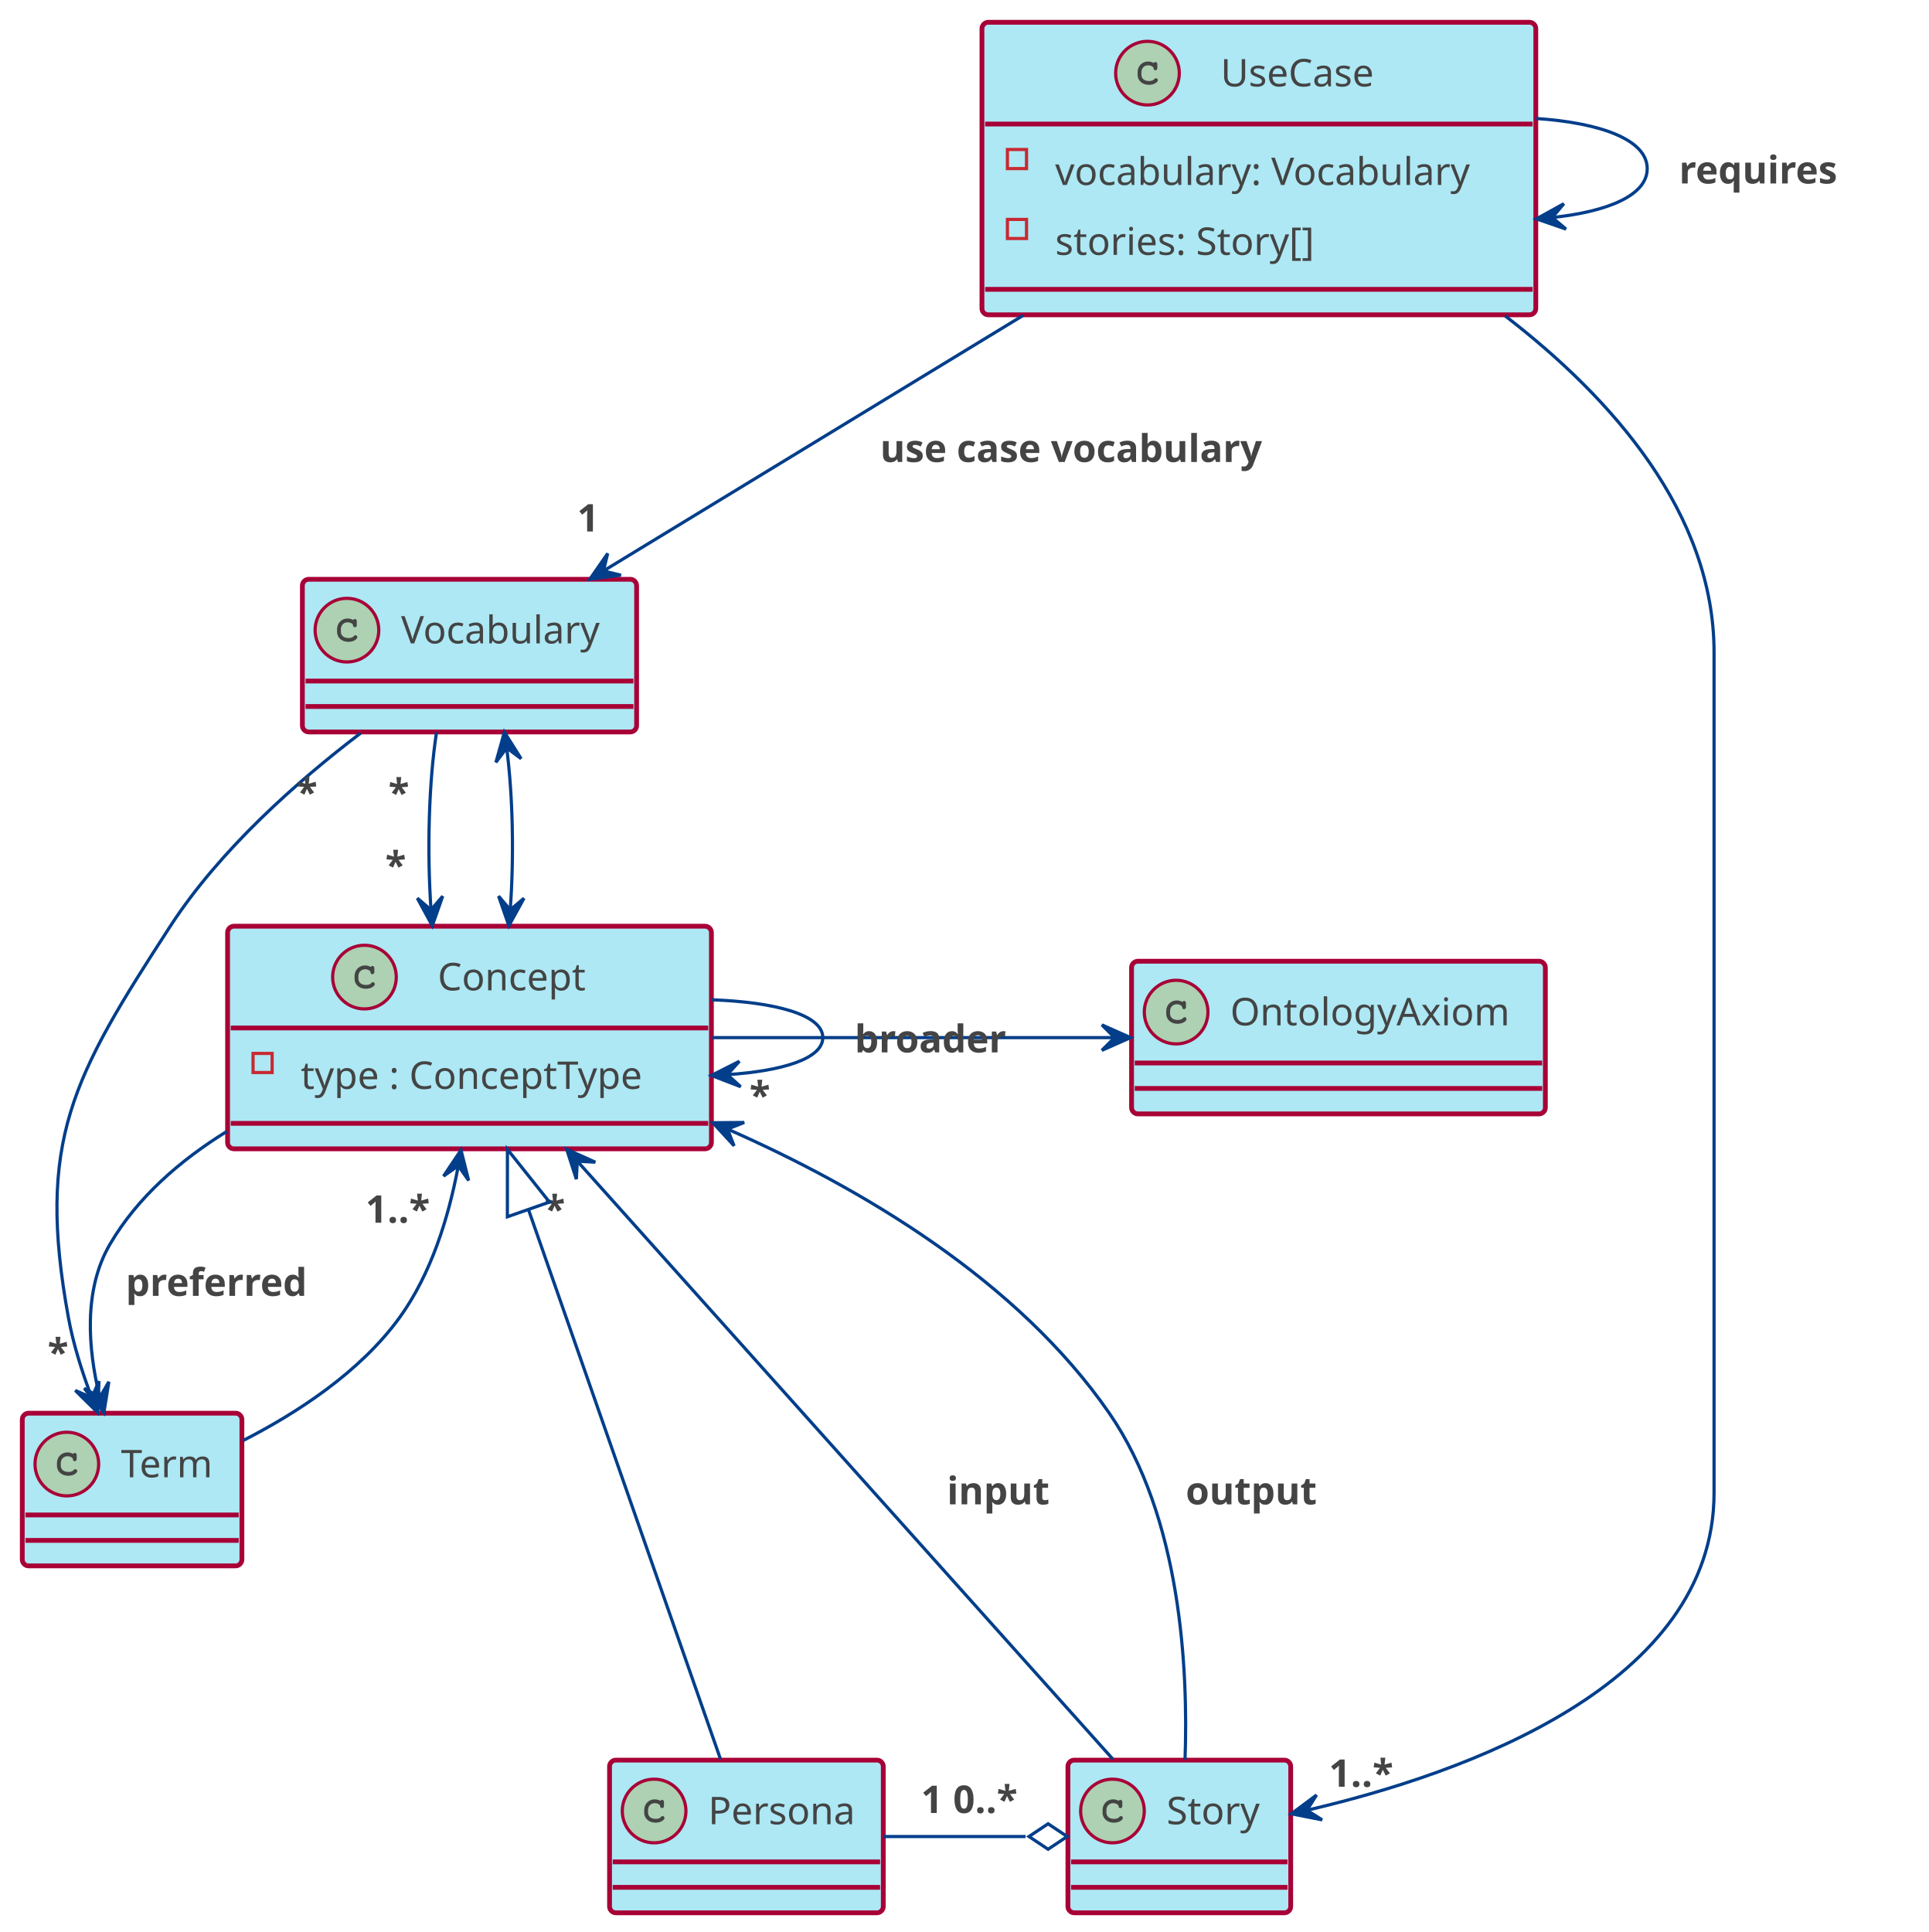
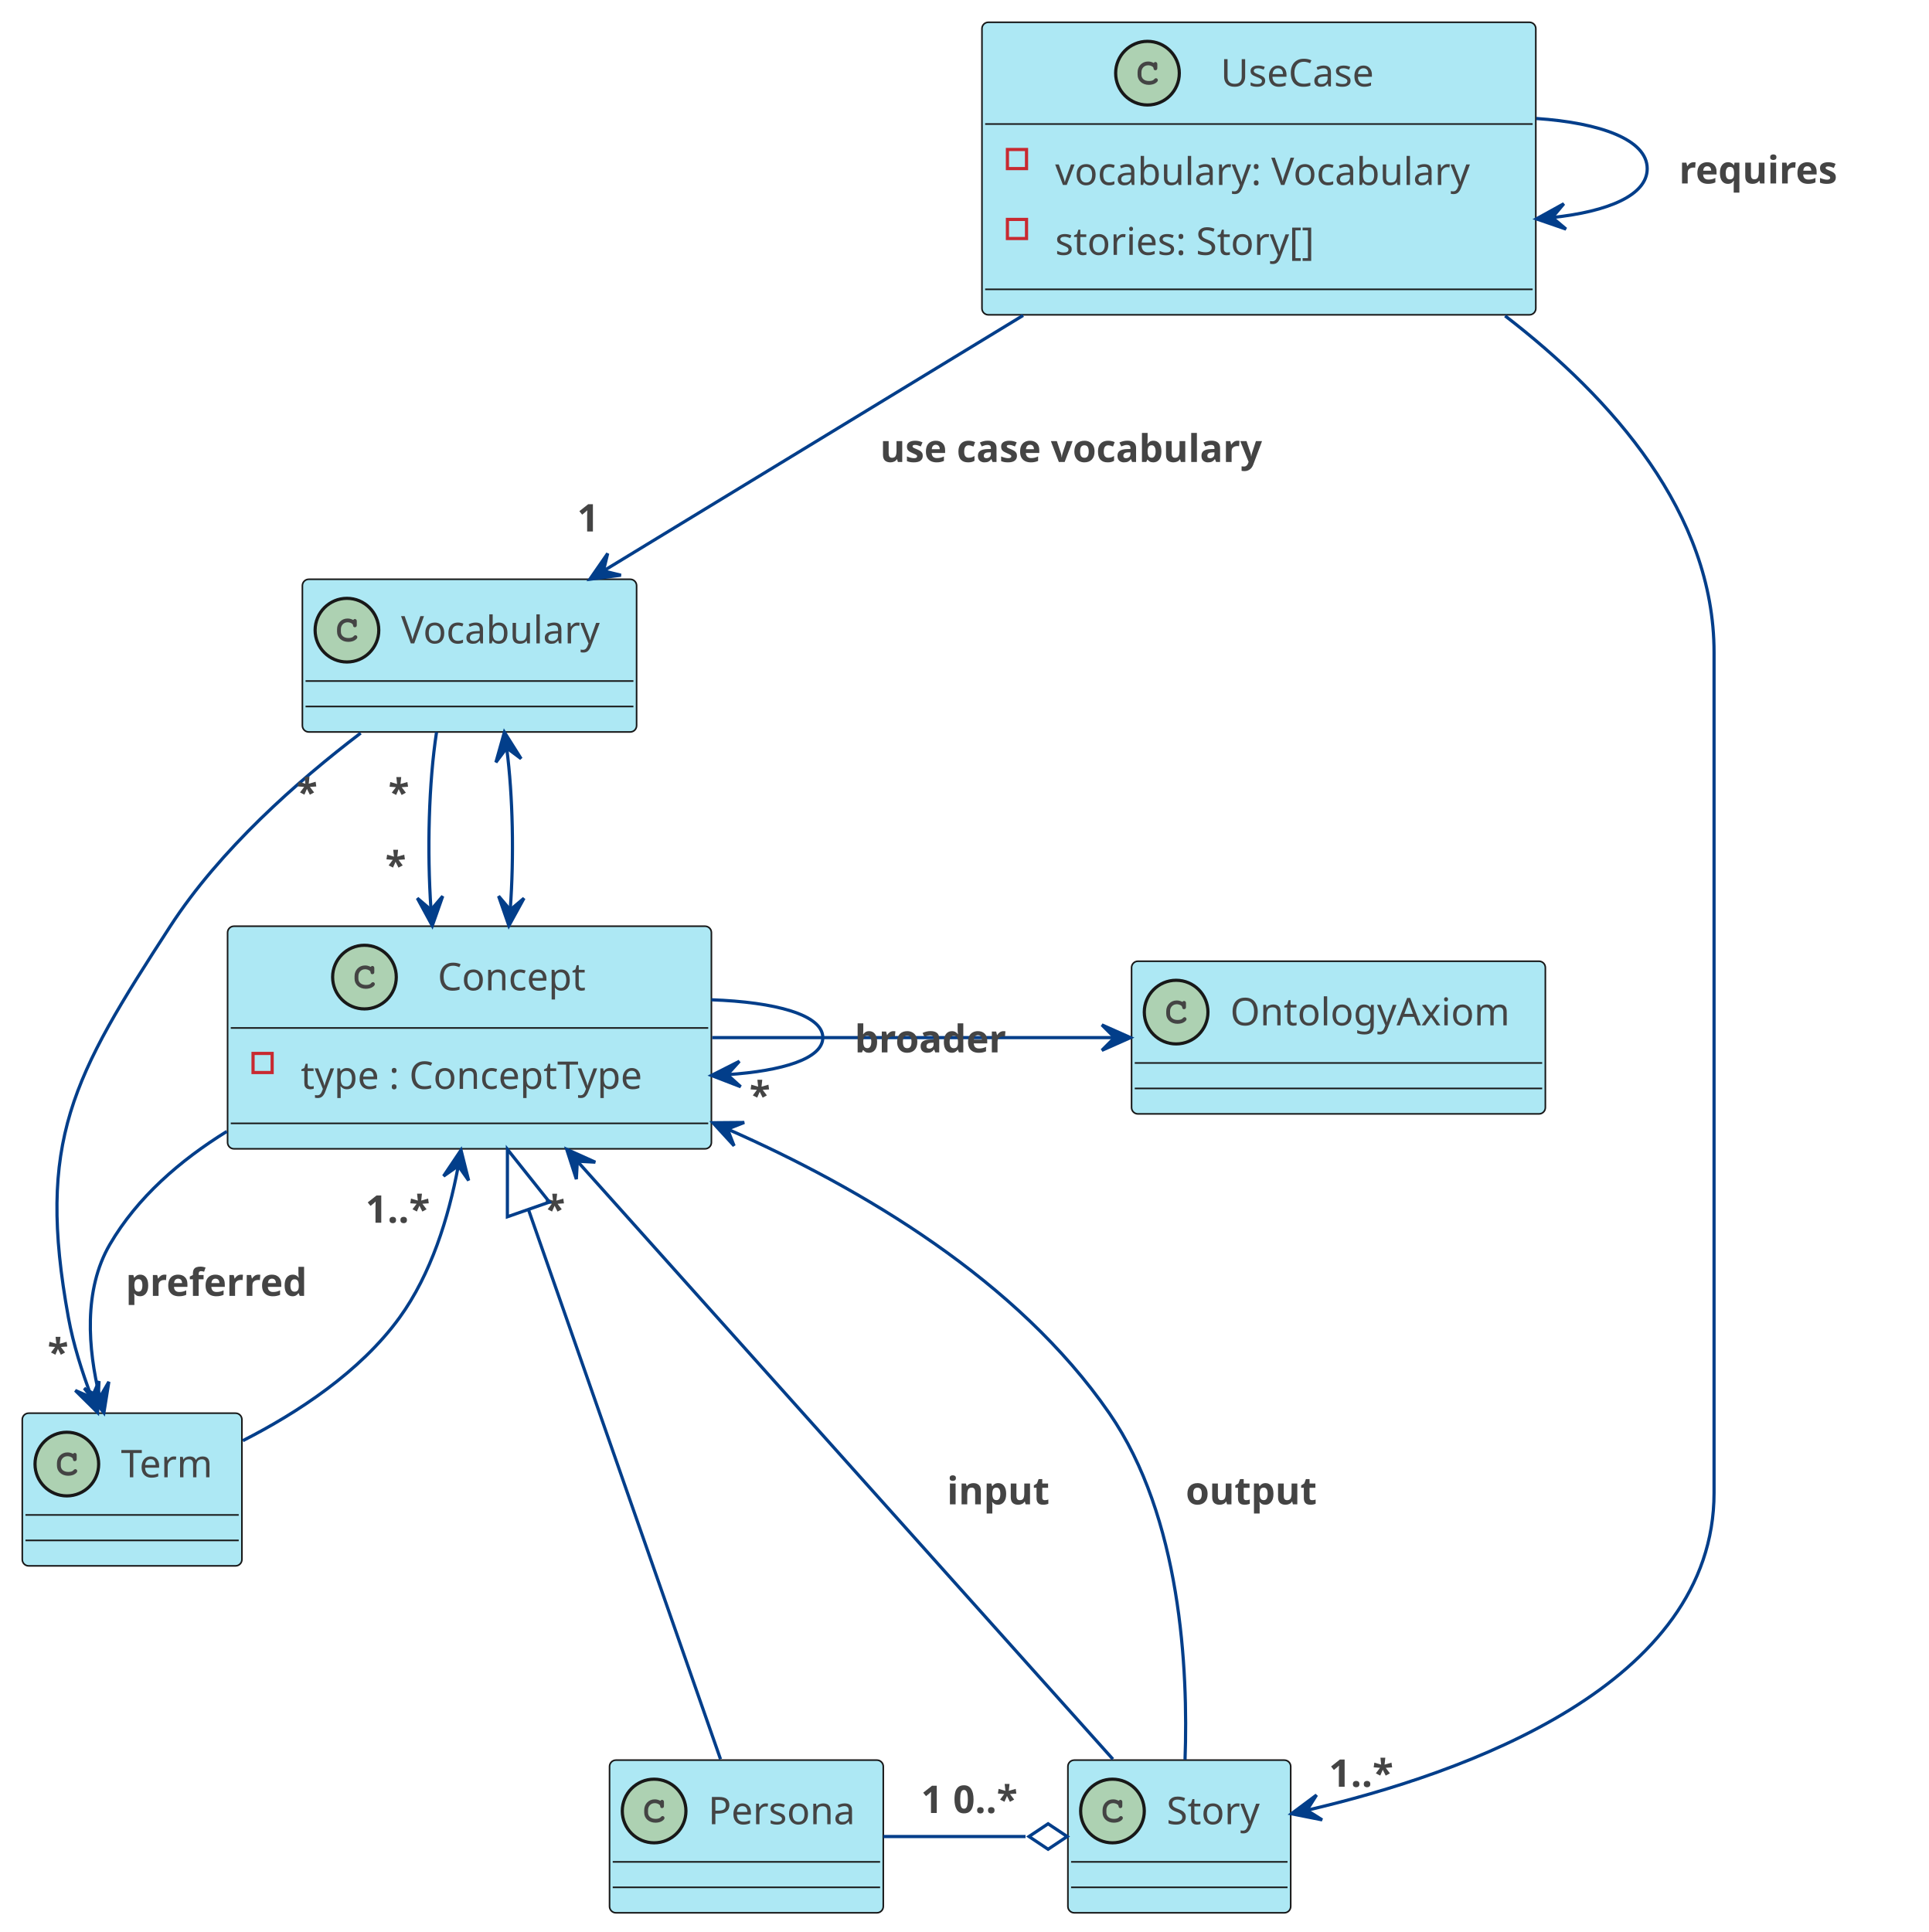
- <svg xmlns="http://www.w3.org/2000/svg" xmlns:xlink="http://www.w3.org/1999/xlink" contentScriptType="application/ecmascript" contentStyleType="text/css" height="607px" preserveAspectRatio="none" style="width:606px;height:607px;background:#FFFFFF;" version="1.1" viewBox="0 0 606 607" width="606px" zoomAndPan="magnify">
-   <defs />
+ <svg xmlns="http://www.w3.org/2000/svg" xmlns:xlink="http://www.w3.org/1999/xlink" contentStyleType="text/css" height="607px" preserveAspectRatio="none" style="width:606px;height:607px;" version="1.1" viewBox="0 0 606 607" width="606px" zoomAndPan="magnify">
+   <defs>
+     <style type="text/css">*.s_181818_e7e7e7 {stroke:#181818;}*.f_add1b2_2e5233 {fill:#add1b2;}@media (prefers-color-scheme:dark) {*.s_181818_e7e7e7 {stroke:#e7e7e7;}*.f_add1b2_2e5233 {fill:#2e5233;}}</style>
+   </defs>
  <g>
    <a href="http://plantuml.com" target="_top" title="Optional tooltip" xlink:actuate="onRequest" xlink:href="http://plantuml.com" xlink:show="new" xlink:title="Optional tooltip" xlink:type="simple">
-       <rect codeLine="188" fill="#ADE8F4" height="69.938" id="Concept" rx="2" ry="2" style="stroke:#A80036;stroke-width:1.5;" width="152" x="71.5" y="291" />
-       <ellipse cx="114.5" cy="306.984" fill="#ADD1B2" rx="10" ry="10" style="stroke:#A80036;stroke-width:1.0;" />
-       <path d="M116.359,303.734 C115.703,303.422 115.281,303.328 114.656,303.328 C112.812,303.328 111.391,304.781 111.391,306.703 L111.391,307.5 C111.391,309.328 112.891,310.656 114.922,310.656 C115.781,310.656 116.609,310.438 117.125,310.047 C117.547,309.766 117.766,309.453 117.766,309.172 C117.766,308.859 117.484,308.578 117.172,308.578 C117.016,308.578 116.875,308.641 116.734,308.766 C116.406,309.109 116.406,309.109 116.281,309.172 C115.984,309.359 115.5,309.453 114.953,309.453 C113.516,309.453 112.594,308.672 112.594,307.469 L112.594,306.703 C112.594,305.438 113.484,304.516 114.703,304.516 C115.109,304.516 115.547,304.625 115.875,304.812 C116.219,305 116.344,305.156 116.406,305.438 C116.453,305.734 116.469,305.812 116.562,305.906 C116.656,306.016 116.828,306.078 116.984,306.078 C117.188,306.078 117.359,305.984 117.484,305.828 C117.562,305.719 117.594,305.594 117.594,305.281 L117.594,304.281 C117.594,303.984 117.578,303.891 117.5,303.781 C117.391,303.594 117.203,303.484 116.984,303.484 C116.781,303.484 116.641,303.562 116.484,303.781 L116.359,303.734 Z " fill="#444444" />
-       <text fill="#444444" font-family="sans-serif" font-size="12" lengthAdjust="spacing" textLength="50" x="137.5" y="311.139">Concept</text>
-       <line style="stroke:#A80036;stroke-width:1.5;" x1="72.5" x2="222.5" y1="322.969" y2="322.969" />
-       <rect fill="none" height="6" style="stroke:#C82930;stroke-width:1.0;" width="6" x="79.5" y="330.969" />
-       <text fill="#444444" font-family="sans-serif" font-size="12" lengthAdjust="spacing" textLength="119" x="94.5" y="342.107">type : ConceptType</text>
-       <line style="stroke:#A80036;stroke-width:1.5;" x1="72.5" x2="222.5" y1="352.938" y2="352.938" />
+       <g id="elem_Concept">
+         <rect class="s_181818_e7e7e7" codeLine="188" fill="#ADE8F4" height="69.938" id="Concept" rx="2" ry="2" style="stroke-width:0.5;" width="152" x="71.5" y="291" />
+         <ellipse class="f_add1b2_2e5233 s_181818_e7e7e7" cx="114.5" cy="306.984" rx="10" ry="10" style="stroke-width:1.0;" />
+         <path d="M116.359,303.734 C115.703,303.422 115.281,303.328 114.656,303.328 C112.812,303.328 111.391,304.781 111.391,306.703 L111.391,307.5 C111.391,309.328 112.891,310.656 114.922,310.656 C115.781,310.656 116.609,310.438 117.125,310.047 C117.547,309.766 117.766,309.453 117.766,309.172 C117.766,308.859 117.484,308.578 117.172,308.578 C117.016,308.578 116.875,308.641 116.734,308.766 C116.406,309.109 116.406,309.109 116.281,309.172 C115.984,309.359 115.5,309.453 114.953,309.453 C113.516,309.453 112.594,308.672 112.594,307.469 L112.594,306.703 C112.594,305.438 113.484,304.516 114.703,304.516 C115.109,304.516 115.547,304.625 115.875,304.812 C116.219,305 116.344,305.156 116.406,305.438 C116.453,305.734 116.469,305.812 116.562,305.906 C116.656,306.016 116.828,306.078 116.984,306.078 C117.188,306.078 117.359,305.984 117.484,305.828 C117.562,305.719 117.594,305.594 117.594,305.281 L117.594,304.281 C117.594,303.984 117.578,303.891 117.5,303.781 C117.391,303.594 117.203,303.484 116.984,303.484 C116.781,303.484 116.641,303.562 116.484,303.781 L116.359,303.734 Z " fill="#444444" />
+         <text fill="#444444" font-family="sans-serif" font-size="12" lengthAdjust="spacing" textLength="50" x="137.5" y="311.139">Concept</text>
+         <line class="s_181818_e7e7e7" style="stroke-width:0.5;" x1="72.5" x2="222.5" y1="322.969" y2="322.969" />
+         <rect fill="none" height="6" style="stroke:#C82930;stroke-width:1.0;" width="6" x="79.5" y="330.969" />
+         <text fill="#444444" font-family="sans-serif" font-size="12" lengthAdjust="spacing" textLength="119" x="94.5" y="342.107">type : ConceptType</text>
+         <line class="s_181818_e7e7e7" style="stroke-width:0.5;" x1="72.5" x2="222.5" y1="352.938" y2="352.938" />
+       </g>
    </a>
-     <rect codeLine="189" fill="#ADE8F4" height="91.906" id="UseCase" rx="2" ry="2" style="stroke:#A80036;stroke-width:1.5;" width="174" x="308.5" y="7" />
-     <ellipse cx="360.5" cy="22.984" fill="#ADD1B2" rx="10" ry="10" style="stroke:#A80036;stroke-width:1.0;" />
-     <path d="M362.359,19.734 C361.703,19.422 361.281,19.328 360.656,19.328 C358.812,19.328 357.391,20.781 357.391,22.703 L357.391,23.5 C357.391,25.328 358.891,26.656 360.922,26.656 C361.781,26.656 362.609,26.438 363.125,26.047 C363.547,25.766 363.766,25.453 363.766,25.172 C363.766,24.859 363.484,24.578 363.172,24.578 C363.016,24.578 362.875,24.641 362.734,24.766 C362.406,25.109 362.406,25.109 362.281,25.172 C361.984,25.359 361.5,25.453 360.953,25.453 C359.516,25.453 358.594,24.672 358.594,23.469 L358.594,22.703 C358.594,21.438 359.484,20.516 360.703,20.516 C361.109,20.516 361.547,20.625 361.875,20.812 C362.219,21 362.344,21.156 362.406,21.438 C362.453,21.734 362.469,21.812 362.562,21.906 C362.656,22.016 362.828,22.078 362.984,22.078 C363.188,22.078 363.359,21.984 363.484,21.828 C363.562,21.719 363.594,21.594 363.594,21.281 L363.594,20.281 C363.594,19.984 363.578,19.891 363.5,19.781 C363.391,19.594 363.203,19.484 362.984,19.484 C362.781,19.484 362.641,19.562 362.484,19.781 L362.359,19.734 Z " fill="#444444" />
-     <text fill="#444444" font-family="sans-serif" font-size="12" lengthAdjust="spacing" textLength="54" x="383.5" y="27.139">UseCase</text>
-     <line style="stroke:#A80036;stroke-width:1.5;" x1="309.5" x2="481.5" y1="38.969" y2="38.969" />
-     <rect fill="none" height="6" style="stroke:#C82930;stroke-width:1.0;" width="6" x="316.5" y="46.969" />
-     <text fill="#444444" font-family="sans-serif" font-size="12" lengthAdjust="spacing" textLength="141" x="331.5" y="58.107">vocabulary: Vocabulary</text>
-     <rect fill="none" height="6" style="stroke:#C82930;stroke-width:1.0;" width="6" x="316.5" y="68.938" />
-     <text fill="#444444" font-family="sans-serif" font-size="12" lengthAdjust="spacing" textLength="92" x="331.5" y="80.076">stories: Story[]</text>
-     <line style="stroke:#A80036;stroke-width:1.5;" x1="309.5" x2="481.5" y1="90.906" y2="90.906" />
-     <rect fill="#ADE8F4" height="47.969" id="Vocabulary" rx="2" ry="2" style="stroke:#A80036;stroke-width:1.5;" width="105" x="95" y="182" />
-     <ellipse cx="109" cy="197.984" fill="#ADD1B2" rx="10" ry="10" style="stroke:#A80036;stroke-width:1.0;" />
-     <path d="M110.859,194.734 C110.203,194.422 109.781,194.328 109.156,194.328 C107.312,194.328 105.891,195.781 105.891,197.703 L105.891,198.5 C105.891,200.328 107.391,201.656 109.422,201.656 C110.281,201.656 111.109,201.438 111.625,201.047 C112.047,200.766 112.266,200.453 112.266,200.172 C112.266,199.859 111.984,199.578 111.672,199.578 C111.516,199.578 111.375,199.641 111.234,199.766 C110.906,200.109 110.906,200.109 110.781,200.172 C110.484,200.359 110,200.453 109.453,200.453 C108.016,200.453 107.094,199.672 107.094,198.469 L107.094,197.703 C107.094,196.438 107.984,195.516 109.203,195.516 C109.609,195.516 110.047,195.625 110.375,195.812 C110.719,196 110.844,196.156 110.906,196.438 C110.953,196.734 110.969,196.812 111.062,196.906 C111.156,197.016 111.328,197.078 111.484,197.078 C111.688,197.078 111.859,196.984 111.984,196.828 C112.062,196.719 112.094,196.594 112.094,196.281 L112.094,195.281 C112.094,194.984 112.078,194.891 112,194.781 C111.891,194.594 111.703,194.484 111.484,194.484 C111.281,194.484 111.141,194.562 110.984,194.781 L110.859,194.734 Z " fill="#444444" />
-     <text fill="#444444" font-family="sans-serif" font-size="12" lengthAdjust="spacing" textLength="67" x="126" y="202.139">Vocabulary</text>
-     <line style="stroke:#A80036;stroke-width:1.5;" x1="96" x2="199" y1="213.969" y2="213.969" />
-     <line style="stroke:#A80036;stroke-width:1.5;" x1="96" x2="199" y1="221.969" y2="221.969" />
-     <rect fill="#ADE8F4" height="47.969" id="Term" rx="2" ry="2" style="stroke:#A80036;stroke-width:1.5;" width="69" x="7" y="444" />
-     <ellipse cx="21" cy="459.984" fill="#ADD1B2" rx="10" ry="10" style="stroke:#A80036;stroke-width:1.0;" />
-     <path d="M22.859,456.734 C22.203,456.422 21.781,456.328 21.156,456.328 C19.312,456.328 17.891,457.781 17.891,459.703 L17.891,460.5 C17.891,462.328 19.391,463.656 21.422,463.656 C22.281,463.656 23.109,463.438 23.625,463.047 C24.047,462.766 24.266,462.453 24.266,462.172 C24.266,461.859 23.984,461.578 23.672,461.578 C23.516,461.578 23.375,461.641 23.234,461.766 C22.906,462.109 22.906,462.109 22.781,462.172 C22.484,462.359 22,462.453 21.453,462.453 C20.016,462.453 19.094,461.672 19.094,460.469 L19.094,459.703 C19.094,458.438 19.984,457.516 21.203,457.516 C21.609,457.516 22.047,457.625 22.375,457.812 C22.719,458 22.844,458.156 22.906,458.438 C22.953,458.734 22.969,458.812 23.062,458.906 C23.156,459.016 23.328,459.078 23.484,459.078 C23.688,459.078 23.859,458.984 23.984,458.828 C24.062,458.719 24.094,458.594 24.094,458.281 L24.094,457.281 C24.094,456.984 24.078,456.891 24,456.781 C23.891,456.594 23.703,456.484 23.484,456.484 C23.281,456.484 23.141,456.562 22.984,456.781 L22.859,456.734 Z " fill="#444444" />
-     <text fill="#444444" font-family="sans-serif" font-size="12" lengthAdjust="spacing" textLength="31" x="38" y="464.139">Term</text>
-     <line style="stroke:#A80036;stroke-width:1.5;" x1="8" x2="75" y1="475.969" y2="475.969" />
-     <line style="stroke:#A80036;stroke-width:1.5;" x1="8" x2="75" y1="483.969" y2="483.969" />
-     <rect fill="#ADE8F4" height="47.969" id="Story" rx="2" ry="2" style="stroke:#A80036;stroke-width:1.5;" width="70" x="335.5" y="553" />
-     <ellipse cx="349.5" cy="568.984" fill="#ADD1B2" rx="10" ry="10" style="stroke:#A80036;stroke-width:1.0;" />
-     <path d="M351.359,565.734 C350.703,565.422 350.281,565.328 349.656,565.328 C347.812,565.328 346.391,566.781 346.391,568.703 L346.391,569.5 C346.391,571.328 347.891,572.656 349.922,572.656 C350.781,572.656 351.609,572.438 352.125,572.047 C352.547,571.766 352.766,571.453 352.766,571.172 C352.766,570.859 352.484,570.578 352.172,570.578 C352.016,570.578 351.875,570.641 351.734,570.766 C351.406,571.109 351.406,571.109 351.281,571.172 C350.984,571.359 350.5,571.453 349.953,571.453 C348.516,571.453 347.594,570.672 347.594,569.469 L347.594,568.703 C347.594,567.438 348.484,566.516 349.703,566.516 C350.109,566.516 350.547,566.625 350.875,566.812 C351.219,567 351.344,567.156 351.406,567.438 C351.453,567.734 351.469,567.812 351.562,567.906 C351.656,568.016 351.828,568.078 351.984,568.078 C352.188,568.078 352.359,567.984 352.484,567.828 C352.562,567.719 352.594,567.594 352.594,567.281 L352.594,566.281 C352.594,565.984 352.578,565.891 352.5,565.781 C352.391,565.594 352.203,565.484 351.984,565.484 C351.781,565.484 351.641,565.562 351.484,565.781 L351.359,565.734 Z " fill="#444444" />
-     <text fill="#444444" font-family="sans-serif" font-size="12" lengthAdjust="spacing" textLength="32" x="366.5" y="573.139">Story</text>
-     <line style="stroke:#A80036;stroke-width:1.5;" x1="336.5" x2="404.5" y1="584.969" y2="584.969" />
-     <line style="stroke:#A80036;stroke-width:1.5;" x1="336.5" x2="404.5" y1="592.969" y2="592.969" />
-     <rect fill="#ADE8F4" height="47.969" id="OntologyAxiom" rx="2" ry="2" style="stroke:#A80036;stroke-width:1.5;" width="130" x="355.5" y="302" />
-     <ellipse cx="369.5" cy="317.984" fill="#ADD1B2" rx="10" ry="10" style="stroke:#A80036;stroke-width:1.0;" />
-     <path d="M371.359,314.734 C370.703,314.422 370.281,314.328 369.656,314.328 C367.812,314.328 366.391,315.781 366.391,317.703 L366.391,318.5 C366.391,320.328 367.891,321.656 369.922,321.656 C370.781,321.656 371.609,321.438 372.125,321.047 C372.547,320.766 372.766,320.453 372.766,320.172 C372.766,319.859 372.484,319.578 372.172,319.578 C372.016,319.578 371.875,319.641 371.734,319.766 C371.406,320.109 371.406,320.109 371.281,320.172 C370.984,320.359 370.5,320.453 369.953,320.453 C368.516,320.453 367.594,319.672 367.594,318.469 L367.594,317.703 C367.594,316.438 368.484,315.516 369.703,315.516 C370.109,315.516 370.547,315.625 370.875,315.812 C371.219,316 371.344,316.156 371.406,316.438 C371.453,316.734 371.469,316.812 371.562,316.906 C371.656,317.016 371.828,317.078 371.984,317.078 C372.188,317.078 372.359,316.984 372.484,316.828 C372.562,316.719 372.594,316.594 372.594,316.281 L372.594,315.281 C372.594,314.984 372.578,314.891 372.5,314.781 C372.391,314.594 372.203,314.484 371.984,314.484 C371.781,314.484 371.641,314.562 371.484,314.781 L371.359,314.734 Z " fill="#444444" />
-     <text fill="#444444" font-family="sans-serif" font-size="12" lengthAdjust="spacing" textLength="92" x="386.5" y="322.139">OntologyAxiom</text>
-     <line style="stroke:#A80036;stroke-width:1.5;" x1="356.5" x2="484.5" y1="333.969" y2="333.969" />
-     <line style="stroke:#A80036;stroke-width:1.5;" x1="356.5" x2="484.5" y1="341.969" y2="341.969" />
-     <rect fill="#ADE8F4" height="47.969" id="Persona" rx="2" ry="2" style="stroke:#A80036;stroke-width:1.5;" width="86" x="191.5" y="553" />
-     <ellipse cx="205.5" cy="568.984" fill="#ADD1B2" rx="10" ry="10" style="stroke:#A80036;stroke-width:1.0;" />
-     <path d="M207.359,565.734 C206.703,565.422 206.281,565.328 205.656,565.328 C203.812,565.328 202.391,566.781 202.391,568.703 L202.391,569.5 C202.391,571.328 203.891,572.656 205.922,572.656 C206.781,572.656 207.609,572.438 208.125,572.047 C208.547,571.766 208.766,571.453 208.766,571.172 C208.766,570.859 208.484,570.578 208.172,570.578 C208.016,570.578 207.875,570.641 207.734,570.766 C207.406,571.109 207.406,571.109 207.281,571.172 C206.984,571.359 206.5,571.453 205.953,571.453 C204.516,571.453 203.594,570.672 203.594,569.469 L203.594,568.703 C203.594,567.438 204.484,566.516 205.703,566.516 C206.109,566.516 206.547,566.625 206.875,566.812 C207.219,567 207.344,567.156 207.406,567.438 C207.453,567.734 207.469,567.812 207.562,567.906 C207.656,568.016 207.828,568.078 207.984,568.078 C208.188,568.078 208.359,567.984 208.484,567.828 C208.562,567.719 208.594,567.594 208.594,567.281 L208.594,566.281 C208.594,565.984 208.578,565.891 208.5,565.781 C208.391,565.594 208.203,565.484 207.984,565.484 C207.781,565.484 207.641,565.562 207.484,565.781 L207.359,565.734 Z " fill="#444444" />
-     <text fill="#444444" font-family="sans-serif" font-size="12" lengthAdjust="spacing" textLength="48" x="222.5" y="573.139">Persona</text>
-     <line style="stroke:#A80036;stroke-width:1.5;" x1="192.5" x2="276.5" y1="584.969" y2="584.969" />
-     <line style="stroke:#A80036;stroke-width:1.5;" x1="192.5" x2="276.5" y1="592.969" y2="592.969" />
-     <path codeLine="193" d="M482.682,37.23 C502.755,38.589 517.5,43.846 517.5,53 C517.5,61.368 505.18,66.479 487.733,68.333 " fill="none" id="UseCase-to-UseCase" style="stroke:#023E8A;stroke-width:1.0;" />
-     <polygon fill="#023E8A" points="482.682,68.77,491.994,71.978,487.663,68.339,491.303,64.008,482.682,68.77" style="stroke:#023E8A;stroke-width:1.0;" />
-     <text fill="#444444" font-family="sans-serif" font-size="12" font-weight="bold" lengthAdjust="spacing" textLength="62" x="527.5" y="57.639">requires</text>
-     <path codeLine="194" d="M137.147,230.032 C134.713,245.849 134.133,267.243 135.405,285.721 " fill="none" id="Vocabulary-to-Concept" style="stroke:#023E8A;stroke-width:1.0;" />
-     <polygon fill="#023E8A" points="135.813,290.848,139.085,281.559,135.416,285.864,131.111,282.194,135.813,290.848" style="stroke:#023E8A;stroke-width:1.0;" />
-     <text fill="#444444" font-family="sans-serif" font-size="12" font-weight="bold" lengthAdjust="spacing" textLength="7" x="122.019" y="253.272">*</text>
-     <text fill="#444444" font-family="sans-serif" font-size="12" font-weight="bold" lengthAdjust="spacing" textLength="7" x="121.036" y="276.1">*</text>
-     <path codeLine="200" d="M159.193,235.065 C161.147,250.225 161.516,269.183 160.302,285.78 " fill="none" id="Vocabulary-Concept" style="stroke:#023E8A;stroke-width:1.0;" />
-     <polygon fill="#023E8A" points="159.874,290.848,164.616,282.216,160.294,285.866,156.644,281.544,159.874,290.848" style="stroke:#023E8A;stroke-width:1.0;" />
-     <polygon fill="#023E8A" points="158.462,230.032,155.797,239.513,159.181,234.98,163.714,238.364,158.462,230.032" style="stroke:#023E8A;stroke-width:1.0;" />
-     <path codeLine="195" d="M113.315,230.321 C93.356,245.517 69.107,266.949 53.5,291 C22.752,338.384 11.364,358.43 21.5,414 C23.02,422.333 25.781,431.057 28.776,438.967 " fill="none" id="Vocabulary-to-Term" style="stroke:#023E8A;stroke-width:1.0;" />
-     <polygon fill="#023E8A" points="30.662,443.776,31.099,433.937,28.836,439.121,23.652,436.858,30.662,443.776" style="stroke:#023E8A;stroke-width:1.0;" />
-     <text fill="#444444" font-family="sans-serif" font-size="12" font-weight="bold" lengthAdjust="spacing" textLength="7" x="93.196" y="253.186">*</text>
-     <text fill="#444444" font-family="sans-serif" font-size="12" font-weight="bold" lengthAdjust="spacing" textLength="7" x="14.962" y="429.145">*</text>
-     <path codeLine="196" d="M349.635,552.702 C311.096,509.67 228.421,417.356 181.623,365.101 " fill="none" id="Story-to-Concept" style="stroke:#023E8A;stroke-width:1.0;" />
-     <polygon fill="#023E8A" points="178.04,361.1,181.065,370.473,181.376,364.825,187.024,365.135,178.04,361.1" style="stroke:#023E8A;stroke-width:1.0;" />
-     <text fill="#444444" font-family="sans-serif" font-size="12" font-weight="bold" lengthAdjust="spacing" textLength="38" x="297.5" y="472.639">input</text>
-     <text fill="#444444" font-family="sans-serif" font-size="12" font-weight="bold" lengthAdjust="spacing" textLength="7" x="171" y="384.165">*</text>
-     <path codeLine="197" d="M372.301,552.818 C373.308,524.604 371.076,476.69 348.5,444 C319.72,402.327 270.89,373.403 228.566,354.739 " fill="none" id="Story-to-Concept-1" style="stroke:#023E8A;stroke-width:1.0;" />
-     <polygon fill="#023E8A" points="223.967,352.74,230.627,359.996,228.553,354.733,233.815,352.659,223.967,352.74" style="stroke:#023E8A;stroke-width:1.0;" />
-     <text fill="#444444" font-family="sans-serif" font-size="12" font-weight="bold" lengthAdjust="spacing" textLength="50" x="372.5" y="472.639">output</text>
-     <text fill="#444444" font-family="sans-serif" font-size="12" font-weight="bold" lengthAdjust="spacing" textLength="7" x="235.445" y="348.371">*</text>
-     <path codeLine="198" d="M76.294,452.633 C93.487,443.861 113.143,431.026 125.5,414 C135.448,400.293 140.915,382.539 143.912,366.646 " fill="none" id="Term-to-Concept" style="stroke:#023E8A;stroke-width:1.0;" />
-     <polygon fill="#023E8A" points="144.836,361.337,139.35,369.517,143.977,366.263,147.231,370.89,144.836,361.337" style="stroke:#023E8A;stroke-width:1.0;" />
-     <text fill="#444444" font-family="sans-serif" font-size="12" font-weight="bold" lengthAdjust="spacing" textLength="23" x="114.828" y="384.153">1..*</text>
-     <path codeLine="204" d="M71.262,355.471 C56.593,364.542 43.129,376.196 34.5,391 C26.167,405.296 27.63,423.73 31.314,438.863 " fill="none" id="Concept-to-Term" style="stroke:#023E8A;stroke-width:1.0;" />
-     <polygon fill="#023E8A" points="32.638,443.857,34.198,434.132,31.357,439.024,26.465,436.183,32.638,443.857" style="stroke:#023E8A;stroke-width:1.0;" />
-     <text fill="#444444" font-family="sans-serif" font-size="12" font-weight="bold" lengthAdjust="spacing" textLength="73" x="39.5" y="407.139">preferred</text>
-     <path codeLine="199" d="M223.748,326 C265.845,326 307.942,326 350.038,326 " fill="none" id="Concept-to-OntologyAxiom" style="stroke:#023E8A;stroke-width:1.0;" />
-     <polygon fill="#023E8A" points="355.172,326,346.172,322,350.172,326,346.172,330,355.172,326" style="stroke:#023E8A;stroke-width:1.0;" />
-     <path codeLine="201" d="M472.859,99.24 C506.553,125.189 538.5,161.313 538.5,205 C538.5,205 538.5,205 538.5,469 C538.5,529.345 460.435,557.139 410.734,568.72 " fill="none" id="UseCase-to-Story" style="stroke:#023E8A;stroke-width:1.0;" />
-     <polygon fill="#023E8A" points="405.718,569.856,415.379,571.77,410.594,568.752,413.612,563.967,405.718,569.856" style="stroke:#023E8A;stroke-width:1.0;" />
-     <text fill="#444444" font-family="sans-serif" font-size="12" font-weight="bold" lengthAdjust="spacing" textLength="23" x="417.484" y="561.37">1..*</text>
-     <path codeLine="202" d="M166.071,380.15 C184.748,433.605 212.68,513.55 226.36,552.702 " fill="none" id="Concept-backto-Persona" style="stroke:#023E8A;stroke-width:1.0;" />
-     <polygon fill="none" points="159.403,382.29,159.415,361.1,172.62,377.672,159.403,382.29" style="stroke:#023E8A;stroke-width:1.0;" />
-     <path codeLine="203" d="M223.505,314.114 C243.437,314.819 258.5,318.781 258.5,326 C258.5,332.598 245.915,336.476 228.529,337.632 " fill="none" id="Concept-to-Concept" style="stroke:#023E8A;stroke-width:1.0;" />
-     <polygon fill="#023E8A" points="223.505,337.886,232.696,341.426,228.499,337.633,232.291,333.436,223.505,337.886" style="stroke:#023E8A;stroke-width:1.0;" />
-     <text fill="#444444" font-family="sans-serif" font-size="12" font-weight="bold" lengthAdjust="spacing" textLength="59" x="268.5" y="330.639">broader</text>
-     <path codeLine="205" d="M321.428,99.1 C278.362,125.322 225.65,157.417 189.618,179.356 " fill="none" id="UseCase-to-Vocabulary" style="stroke:#023E8A;stroke-width:1.0;" />
-     <polygon fill="#023E8A" points="185.308,181.98,195.075,180.716,189.579,179.38,190.915,173.883,185.308,181.98" style="stroke:#023E8A;stroke-width:1.0;" />
-     <text fill="#444444" font-family="sans-serif" font-size="12" font-weight="bold" lengthAdjust="spacing" textLength="148" x="276.5" y="145.139">use case vocabulary</text>
-     <text fill="#444444" font-family="sans-serif" font-size="12" font-weight="bold" lengthAdjust="spacing" textLength="8" x="181.319" y="166.976">1</text>
-     <path codeLine="206" d="M277.531,577 C292.418,577 307.305,577 322.191,577 " fill="none" id="Persona-to-Story" style="stroke:#023E8A;stroke-width:1.0;" />
-     <polygon fill="none" points="335.274,577,329.274,573,323.274,577,329.274,581,335.274,577" style="stroke:#023E8A;stroke-width:1.0;" />
-     <text fill="#444444" font-family="sans-serif" font-size="12" font-weight="bold" lengthAdjust="spacing" textLength="8" x="289.345" y="569.607">1</text>
-     <text fill="#444444" font-family="sans-serif" font-size="12" font-weight="bold" lengthAdjust="spacing" textLength="24" x="299.43" y="569.607">0..*</text>
+     <g id="elem_UseCase">
+       <rect class="s_181818_e7e7e7" codeLine="189" fill="#ADE8F4" height="91.906" id="UseCase" rx="2" ry="2" style="stroke-width:0.5;" width="174" x="308.5" y="7" />
+       <ellipse class="f_add1b2_2e5233 s_181818_e7e7e7" cx="360.5" cy="22.984" rx="10" ry="10" style="stroke-width:1.0;" />
+       <path d="M362.359,19.734 C361.703,19.422 361.281,19.328 360.656,19.328 C358.812,19.328 357.391,20.781 357.391,22.703 L357.391,23.5 C357.391,25.328 358.891,26.656 360.922,26.656 C361.781,26.656 362.609,26.438 363.125,26.047 C363.547,25.766 363.766,25.453 363.766,25.172 C363.766,24.859 363.484,24.578 363.172,24.578 C363.016,24.578 362.875,24.641 362.734,24.766 C362.406,25.109 362.406,25.109 362.281,25.172 C361.984,25.359 361.5,25.453 360.953,25.453 C359.516,25.453 358.594,24.672 358.594,23.469 L358.594,22.703 C358.594,21.438 359.484,20.516 360.703,20.516 C361.109,20.516 361.547,20.625 361.875,20.812 C362.219,21 362.344,21.156 362.406,21.438 C362.453,21.734 362.469,21.812 362.562,21.906 C362.656,22.016 362.828,22.078 362.984,22.078 C363.188,22.078 363.359,21.984 363.484,21.828 C363.562,21.719 363.594,21.594 363.594,21.281 L363.594,20.281 C363.594,19.984 363.578,19.891 363.5,19.781 C363.391,19.594 363.203,19.484 362.984,19.484 C362.781,19.484 362.641,19.562 362.484,19.781 L362.359,19.734 Z " fill="#444444" />
+       <text fill="#444444" font-family="sans-serif" font-size="12" lengthAdjust="spacing" textLength="54" x="383.5" y="27.139">UseCase</text>
+       <line class="s_181818_e7e7e7" style="stroke-width:0.5;" x1="309.5" x2="481.5" y1="38.969" y2="38.969" />
+       <rect fill="none" height="6" style="stroke:#C82930;stroke-width:1.0;" width="6" x="316.5" y="46.969" />
+       <text fill="#444444" font-family="sans-serif" font-size="12" lengthAdjust="spacing" textLength="141" x="331.5" y="58.107">vocabulary: Vocabulary</text>
+       <rect fill="none" height="6" style="stroke:#C82930;stroke-width:1.0;" width="6" x="316.5" y="68.938" />
+       <text fill="#444444" font-family="sans-serif" font-size="12" lengthAdjust="spacing" textLength="92" x="331.5" y="80.076">stories: Story[]</text>
+       <line class="s_181818_e7e7e7" style="stroke-width:0.5;" x1="309.5" x2="481.5" y1="90.906" y2="90.906" />
+     </g>
+     <g id="elem_Vocabulary">
+       <rect class="s_181818_e7e7e7" fill="#ADE8F4" height="47.969" id="Vocabulary" rx="2" ry="2" style="stroke-width:0.5;" width="105" x="95" y="182" />
+       <ellipse class="f_add1b2_2e5233 s_181818_e7e7e7" cx="109" cy="197.984" rx="10" ry="10" style="stroke-width:1.0;" />
+       <path d="M110.859,194.734 C110.203,194.422 109.781,194.328 109.156,194.328 C107.312,194.328 105.891,195.781 105.891,197.703 L105.891,198.5 C105.891,200.328 107.391,201.656 109.422,201.656 C110.281,201.656 111.109,201.438 111.625,201.047 C112.047,200.766 112.266,200.453 112.266,200.172 C112.266,199.859 111.984,199.578 111.672,199.578 C111.516,199.578 111.375,199.641 111.234,199.766 C110.906,200.109 110.906,200.109 110.781,200.172 C110.484,200.359 110,200.453 109.453,200.453 C108.016,200.453 107.094,199.672 107.094,198.469 L107.094,197.703 C107.094,196.438 107.984,195.516 109.203,195.516 C109.609,195.516 110.047,195.625 110.375,195.812 C110.719,196 110.844,196.156 110.906,196.438 C110.953,196.734 110.969,196.812 111.062,196.906 C111.156,197.016 111.328,197.078 111.484,197.078 C111.688,197.078 111.859,196.984 111.984,196.828 C112.062,196.719 112.094,196.594 112.094,196.281 L112.094,195.281 C112.094,194.984 112.078,194.891 112,194.781 C111.891,194.594 111.703,194.484 111.484,194.484 C111.281,194.484 111.141,194.562 110.984,194.781 L110.859,194.734 Z " fill="#444444" />
+       <text fill="#444444" font-family="sans-serif" font-size="12" lengthAdjust="spacing" textLength="67" x="126" y="202.139">Vocabulary</text>
+       <line class="s_181818_e7e7e7" style="stroke-width:0.5;" x1="96" x2="199" y1="213.969" y2="213.969" />
+       <line class="s_181818_e7e7e7" style="stroke-width:0.5;" x1="96" x2="199" y1="221.969" y2="221.969" />
+     </g>
+     <g id="elem_Term">
+       <rect class="s_181818_e7e7e7" fill="#ADE8F4" height="47.969" id="Term" rx="2" ry="2" style="stroke-width:0.5;" width="69" x="7" y="444" />
+       <ellipse class="f_add1b2_2e5233 s_181818_e7e7e7" cx="21" cy="459.984" rx="10" ry="10" style="stroke-width:1.0;" />
+       <path d="M22.859,456.734 C22.203,456.422 21.781,456.328 21.156,456.328 C19.312,456.328 17.891,457.781 17.891,459.703 L17.891,460.5 C17.891,462.328 19.391,463.656 21.422,463.656 C22.281,463.656 23.109,463.438 23.625,463.047 C24.047,462.766 24.266,462.453 24.266,462.172 C24.266,461.859 23.984,461.578 23.672,461.578 C23.516,461.578 23.375,461.641 23.234,461.766 C22.906,462.109 22.906,462.109 22.781,462.172 C22.484,462.359 22,462.453 21.453,462.453 C20.016,462.453 19.094,461.672 19.094,460.469 L19.094,459.703 C19.094,458.438 19.984,457.516 21.203,457.516 C21.609,457.516 22.047,457.625 22.375,457.812 C22.719,458 22.844,458.156 22.906,458.438 C22.953,458.734 22.969,458.812 23.062,458.906 C23.156,459.016 23.328,459.078 23.484,459.078 C23.688,459.078 23.859,458.984 23.984,458.828 C24.062,458.719 24.094,458.594 24.094,458.281 L24.094,457.281 C24.094,456.984 24.078,456.891 24,456.781 C23.891,456.594 23.703,456.484 23.484,456.484 C23.281,456.484 23.141,456.562 22.984,456.781 L22.859,456.734 Z " fill="#444444" />
+       <text fill="#444444" font-family="sans-serif" font-size="12" lengthAdjust="spacing" textLength="31" x="38" y="464.139">Term</text>
+       <line class="s_181818_e7e7e7" style="stroke-width:0.5;" x1="8" x2="75" y1="475.969" y2="475.969" />
+       <line class="s_181818_e7e7e7" style="stroke-width:0.5;" x1="8" x2="75" y1="483.969" y2="483.969" />
+     </g>
+     <g id="elem_Story">
+       <rect class="s_181818_e7e7e7" fill="#ADE8F4" height="47.969" id="Story" rx="2" ry="2" style="stroke-width:0.5;" width="70" x="335.5" y="553" />
+       <ellipse class="f_add1b2_2e5233 s_181818_e7e7e7" cx="349.5" cy="568.984" rx="10" ry="10" style="stroke-width:1.0;" />
+       <path d="M351.359,565.734 C350.703,565.422 350.281,565.328 349.656,565.328 C347.812,565.328 346.391,566.781 346.391,568.703 L346.391,569.5 C346.391,571.328 347.891,572.656 349.922,572.656 C350.781,572.656 351.609,572.438 352.125,572.047 C352.547,571.766 352.766,571.453 352.766,571.172 C352.766,570.859 352.484,570.578 352.172,570.578 C352.016,570.578 351.875,570.641 351.734,570.766 C351.406,571.109 351.406,571.109 351.281,571.172 C350.984,571.359 350.5,571.453 349.953,571.453 C348.516,571.453 347.594,570.672 347.594,569.469 L347.594,568.703 C347.594,567.438 348.484,566.516 349.703,566.516 C350.109,566.516 350.547,566.625 350.875,566.812 C351.219,567 351.344,567.156 351.406,567.438 C351.453,567.734 351.469,567.812 351.562,567.906 C351.656,568.016 351.828,568.078 351.984,568.078 C352.188,568.078 352.359,567.984 352.484,567.828 C352.562,567.719 352.594,567.594 352.594,567.281 L352.594,566.281 C352.594,565.984 352.578,565.891 352.5,565.781 C352.391,565.594 352.203,565.484 351.984,565.484 C351.781,565.484 351.641,565.562 351.484,565.781 L351.359,565.734 Z " fill="#444444" />
+       <text fill="#444444" font-family="sans-serif" font-size="12" lengthAdjust="spacing" textLength="32" x="366.5" y="573.139">Story</text>
+       <line class="s_181818_e7e7e7" style="stroke-width:0.5;" x1="336.5" x2="404.5" y1="584.969" y2="584.969" />
+       <line class="s_181818_e7e7e7" style="stroke-width:0.5;" x1="336.5" x2="404.5" y1="592.969" y2="592.969" />
+     </g>
+     <g id="elem_OntologyAxiom">
+       <rect class="s_181818_e7e7e7" fill="#ADE8F4" height="47.969" id="OntologyAxiom" rx="2" ry="2" style="stroke-width:0.5;" width="130" x="355.5" y="302" />
+       <ellipse class="f_add1b2_2e5233 s_181818_e7e7e7" cx="369.5" cy="317.984" rx="10" ry="10" style="stroke-width:1.0;" />
+       <path d="M371.359,314.734 C370.703,314.422 370.281,314.328 369.656,314.328 C367.812,314.328 366.391,315.781 366.391,317.703 L366.391,318.5 C366.391,320.328 367.891,321.656 369.922,321.656 C370.781,321.656 371.609,321.438 372.125,321.047 C372.547,320.766 372.766,320.453 372.766,320.172 C372.766,319.859 372.484,319.578 372.172,319.578 C372.016,319.578 371.875,319.641 371.734,319.766 C371.406,320.109 371.406,320.109 371.281,320.172 C370.984,320.359 370.5,320.453 369.953,320.453 C368.516,320.453 367.594,319.672 367.594,318.469 L367.594,317.703 C367.594,316.438 368.484,315.516 369.703,315.516 C370.109,315.516 370.547,315.625 370.875,315.812 C371.219,316 371.344,316.156 371.406,316.438 C371.453,316.734 371.469,316.812 371.562,316.906 C371.656,317.016 371.828,317.078 371.984,317.078 C372.188,317.078 372.359,316.984 372.484,316.828 C372.562,316.719 372.594,316.594 372.594,316.281 L372.594,315.281 C372.594,314.984 372.578,314.891 372.5,314.781 C372.391,314.594 372.203,314.484 371.984,314.484 C371.781,314.484 371.641,314.562 371.484,314.781 L371.359,314.734 Z " fill="#444444" />
+       <text fill="#444444" font-family="sans-serif" font-size="12" lengthAdjust="spacing" textLength="92" x="386.5" y="322.139">OntologyAxiom</text>
+       <line class="s_181818_e7e7e7" style="stroke-width:0.5;" x1="356.5" x2="484.5" y1="333.969" y2="333.969" />
+       <line class="s_181818_e7e7e7" style="stroke-width:0.5;" x1="356.5" x2="484.5" y1="341.969" y2="341.969" />
+     </g>
+     <g id="elem_Persona">
+       <rect class="s_181818_e7e7e7" fill="#ADE8F4" height="47.969" id="Persona" rx="2" ry="2" style="stroke-width:0.5;" width="86" x="191.5" y="553" />
+       <ellipse class="f_add1b2_2e5233 s_181818_e7e7e7" cx="205.5" cy="568.984" rx="10" ry="10" style="stroke-width:1.0;" />
+       <path d="M207.359,565.734 C206.703,565.422 206.281,565.328 205.656,565.328 C203.812,565.328 202.391,566.781 202.391,568.703 L202.391,569.5 C202.391,571.328 203.891,572.656 205.922,572.656 C206.781,572.656 207.609,572.438 208.125,572.047 C208.547,571.766 208.766,571.453 208.766,571.172 C208.766,570.859 208.484,570.578 208.172,570.578 C208.016,570.578 207.875,570.641 207.734,570.766 C207.406,571.109 207.406,571.109 207.281,571.172 C206.984,571.359 206.5,571.453 205.953,571.453 C204.516,571.453 203.594,570.672 203.594,569.469 L203.594,568.703 C203.594,567.438 204.484,566.516 205.703,566.516 C206.109,566.516 206.547,566.625 206.875,566.812 C207.219,567 207.344,567.156 207.406,567.438 C207.453,567.734 207.469,567.812 207.562,567.906 C207.656,568.016 207.828,568.078 207.984,568.078 C208.188,568.078 208.359,567.984 208.484,567.828 C208.562,567.719 208.594,567.594 208.594,567.281 L208.594,566.281 C208.594,565.984 208.578,565.891 208.5,565.781 C208.391,565.594 208.203,565.484 207.984,565.484 C207.781,565.484 207.641,565.562 207.484,565.781 L207.359,565.734 Z " fill="#444444" />
+       <text fill="#444444" font-family="sans-serif" font-size="12" lengthAdjust="spacing" textLength="48" x="222.5" y="573.139">Persona</text>
+       <line class="s_181818_e7e7e7" style="stroke-width:0.5;" x1="192.5" x2="276.5" y1="584.969" y2="584.969" />
+       <line class="s_181818_e7e7e7" style="stroke-width:0.5;" x1="192.5" x2="276.5" y1="592.969" y2="592.969" />
+     </g>
+     <g id="link_UseCase_UseCase">
+       <path codeLine="193" d="M482.682,37.23 C502.755,38.589 517.5,43.846 517.5,53 C517.5,61.368 505.18,66.479 487.733,68.333 " fill="none" id="UseCase-to-UseCase" style="stroke:#023E8A;stroke-width:1.0;" />
+       <polygon fill="#023E8A" points="482.682,68.77,491.994,71.978,487.663,68.339,491.303,64.008,482.682,68.77" style="stroke:#023E8A;stroke-width:1.0;" />
+       <text fill="#444444" font-family="sans-serif" font-size="12" font-weight="bold" lengthAdjust="spacing" textLength="62" x="527.5" y="57.639">requires</text>
+     </g>
+     <g id="link_Vocabulary_Concept">
+       <path codeLine="194" d="M137.147,230.032 C134.713,245.849 134.133,267.243 135.405,285.721 " fill="none" id="Vocabulary-to-Concept" style="stroke:#023E8A;stroke-width:1.0;" />
+       <polygon fill="#023E8A" points="135.813,290.848,139.085,281.559,135.416,285.864,131.111,282.194,135.813,290.848" style="stroke:#023E8A;stroke-width:1.0;" />
+       <text fill="#444444" font-family="sans-serif" font-size="12" font-weight="bold" lengthAdjust="spacing" textLength="7" x="122.019" y="253.272">*</text>
+       <text fill="#444444" font-family="sans-serif" font-size="12" font-weight="bold" lengthAdjust="spacing" textLength="7" x="121.036" y="276.1">*</text>
+     </g>
+     <g id="link_Vocabulary_Concept">
+       <path codeLine="200" d="M159.193,235.065 C161.147,250.225 161.516,269.183 160.302,285.78 " fill="none" id="Vocabulary-Concept" style="stroke:#023E8A;stroke-width:1.0;" />
+       <polygon fill="#023E8A" points="159.874,290.848,164.616,282.216,160.294,285.866,156.644,281.544,159.874,290.848" style="stroke:#023E8A;stroke-width:1.0;" />
+       <polygon fill="#023E8A" points="158.462,230.032,155.797,239.513,159.181,234.98,163.714,238.364,158.462,230.032" style="stroke:#023E8A;stroke-width:1.0;" />
+     </g>
+     <g id="link_Vocabulary_Term">
+       <path codeLine="195" d="M113.315,230.321 C93.356,245.517 69.107,266.949 53.5,291 C22.752,338.384 11.364,358.43 21.5,414 C23.02,422.333 25.781,431.057 28.776,438.967 " fill="none" id="Vocabulary-to-Term" style="stroke:#023E8A;stroke-width:1.0;" />
+       <polygon fill="#023E8A" points="30.662,443.776,31.099,433.937,28.836,439.121,23.652,436.858,30.662,443.776" style="stroke:#023E8A;stroke-width:1.0;" />
+       <text fill="#444444" font-family="sans-serif" font-size="12" font-weight="bold" lengthAdjust="spacing" textLength="7" x="93.196" y="253.186">*</text>
+       <text fill="#444444" font-family="sans-serif" font-size="12" font-weight="bold" lengthAdjust="spacing" textLength="7" x="14.962" y="429.145">*</text>
+     </g>
+     <g id="link_Story_Concept">
+       <path codeLine="196" d="M349.635,552.702 C311.096,509.67 228.421,417.356 181.623,365.101 " fill="none" id="Story-to-Concept" style="stroke:#023E8A;stroke-width:1.0;" />
+       <polygon fill="#023E8A" points="178.04,361.1,181.065,370.473,181.376,364.825,187.024,365.135,178.04,361.1" style="stroke:#023E8A;stroke-width:1.0;" />
+       <text fill="#444444" font-family="sans-serif" font-size="12" font-weight="bold" lengthAdjust="spacing" textLength="38" x="297.5" y="472.639">input</text>
+       <text fill="#444444" font-family="sans-serif" font-size="12" font-weight="bold" lengthAdjust="spacing" textLength="7" x="171" y="384.165">*</text>
+     </g>
+     <g id="link_Story_Concept">
+       <path codeLine="197" d="M372.301,552.818 C373.308,524.604 371.076,476.69 348.5,444 C319.72,402.327 270.89,373.403 228.566,354.739 " fill="none" id="Story-to-Concept-1" style="stroke:#023E8A;stroke-width:1.0;" />
+       <polygon fill="#023E8A" points="223.967,352.74,230.627,359.996,228.553,354.733,233.815,352.659,223.967,352.74" style="stroke:#023E8A;stroke-width:1.0;" />
+       <text fill="#444444" font-family="sans-serif" font-size="12" font-weight="bold" lengthAdjust="spacing" textLength="50" x="372.5" y="472.639">output</text>
+       <text fill="#444444" font-family="sans-serif" font-size="12" font-weight="bold" lengthAdjust="spacing" textLength="7" x="235.445" y="348.371">*</text>
+     </g>
+     <g id="link_Term_Concept">
+       <path codeLine="198" d="M76.294,452.633 C93.487,443.861 113.143,431.026 125.5,414 C135.448,400.293 140.915,382.539 143.912,366.646 " fill="none" id="Term-to-Concept" style="stroke:#023E8A;stroke-width:1.0;" />
+       <polygon fill="#023E8A" points="144.836,361.337,139.35,369.517,143.977,366.263,147.231,370.89,144.836,361.337" style="stroke:#023E8A;stroke-width:1.0;" />
+       <text fill="#444444" font-family="sans-serif" font-size="12" font-weight="bold" lengthAdjust="spacing" textLength="23" x="114.828" y="384.153">1..*</text>
+     </g>
+     <g id="link_Concept_Term">
+       <path codeLine="204" d="M71.262,355.471 C56.593,364.542 43.129,376.196 34.5,391 C26.167,405.296 27.63,423.73 31.314,438.863 " fill="none" id="Concept-to-Term" style="stroke:#023E8A;stroke-width:1.0;" />
+       <polygon fill="#023E8A" points="32.638,443.857,34.198,434.132,31.357,439.024,26.465,436.183,32.638,443.857" style="stroke:#023E8A;stroke-width:1.0;" />
+       <text fill="#444444" font-family="sans-serif" font-size="12" font-weight="bold" lengthAdjust="spacing" textLength="73" x="39.5" y="407.139">preferred</text>
+     </g>
+     <g id="link_Concept_OntologyAxiom">
+       <path codeLine="199" d="M223.748,326 C265.845,326 307.942,326 350.038,326 " fill="none" id="Concept-to-OntologyAxiom" style="stroke:#023E8A;stroke-width:1.0;" />
+       <polygon fill="#023E8A" points="355.172,326,346.172,322,350.172,326,346.172,330,355.172,326" style="stroke:#023E8A;stroke-width:1.0;" />
+     </g>
+     <g id="link_UseCase_Story">
+       <path codeLine="201" d="M472.859,99.24 C506.553,125.189 538.5,161.313 538.5,205 C538.5,205 538.5,205 538.5,469 C538.5,529.345 460.435,557.139 410.734,568.72 " fill="none" id="UseCase-to-Story" style="stroke:#023E8A;stroke-width:1.0;" />
+       <polygon fill="#023E8A" points="405.718,569.856,415.379,571.77,410.594,568.752,413.612,563.967,405.718,569.856" style="stroke:#023E8A;stroke-width:1.0;" />
+       <text fill="#444444" font-family="sans-serif" font-size="12" font-weight="bold" lengthAdjust="spacing" textLength="23" x="417.484" y="561.37">1..*</text>
+     </g>
+     <g id="link_Concept_Persona">
+       <path codeLine="202" d="M166.071,380.15 C184.748,433.605 212.68,513.55 226.36,552.702 " fill="none" id="Concept-backto-Persona" style="stroke:#023E8A;stroke-width:1.0;" />
+       <polygon fill="none" points="159.403,382.29,159.415,361.1,172.62,377.672,159.403,382.29" style="stroke:#023E8A;stroke-width:1.0;" />
+     </g>
+     <g id="link_Concept_Concept">
+       <path codeLine="203" d="M223.505,314.114 C243.437,314.819 258.5,318.781 258.5,326 C258.5,332.598 245.915,336.476 228.529,337.632 " fill="none" id="Concept-to-Concept" style="stroke:#023E8A;stroke-width:1.0;" />
+       <polygon fill="#023E8A" points="223.505,337.886,232.696,341.426,228.499,337.633,232.291,333.436,223.505,337.886" style="stroke:#023E8A;stroke-width:1.0;" />
+       <text fill="#444444" font-family="sans-serif" font-size="12" font-weight="bold" lengthAdjust="spacing" textLength="59" x="268.5" y="330.639">broader</text>
+     </g>
+     <g id="link_UseCase_Vocabulary">
+       <path codeLine="205" d="M321.428,99.1 C278.362,125.322 225.65,157.417 189.618,179.356 " fill="none" id="UseCase-to-Vocabulary" style="stroke:#023E8A;stroke-width:1.0;" />
+       <polygon fill="#023E8A" points="185.308,181.98,195.075,180.716,189.579,179.38,190.915,173.883,185.308,181.98" style="stroke:#023E8A;stroke-width:1.0;" />
+       <text fill="#444444" font-family="sans-serif" font-size="12" font-weight="bold" lengthAdjust="spacing" textLength="148" x="276.5" y="145.139">use case vocabulary</text>
+       <text fill="#444444" font-family="sans-serif" font-size="12" font-weight="bold" lengthAdjust="spacing" textLength="8" x="181.319" y="166.976">1</text>
+     </g>
+     <g id="link_Persona_Story">
+       <path codeLine="206" d="M277.531,577 C292.418,577 307.305,577 322.191,577 " fill="none" id="Persona-to-Story" style="stroke:#023E8A;stroke-width:1.0;" />
+       <polygon fill="none" points="335.274,577,329.274,573,323.274,577,329.274,581,335.274,577" style="stroke:#023E8A;stroke-width:1.0;" />
+       <text fill="#444444" font-family="sans-serif" font-size="12" font-weight="bold" lengthAdjust="spacing" textLength="8" x="289.345" y="569.607">1</text>
+       <text fill="#444444" font-family="sans-serif" font-size="12" font-weight="bold" lengthAdjust="spacing" textLength="24" x="299.43" y="569.607">0..*</text>
+     </g>
  </g>
</svg>
